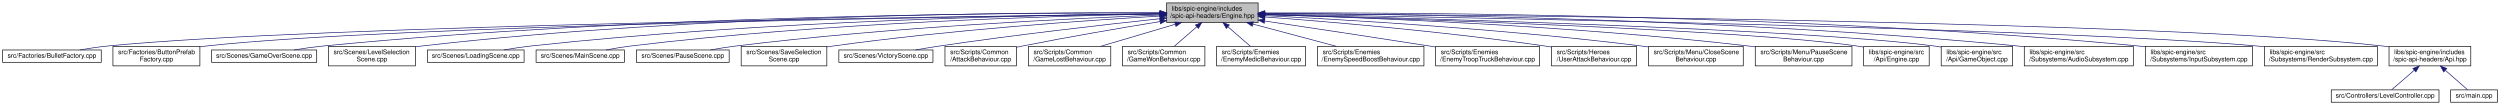
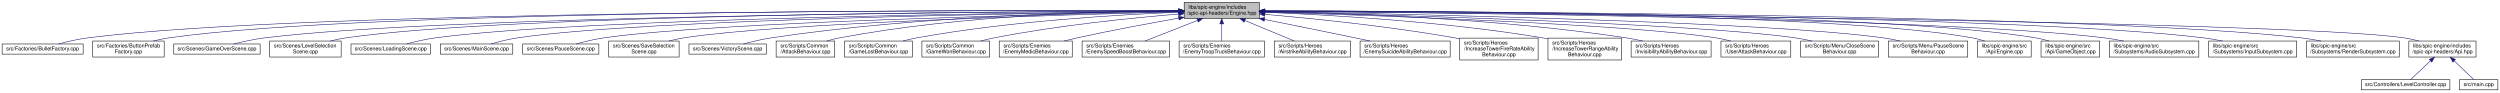
- <svg xmlns="http://www.w3.org/2000/svg" xmlns:xlink="http://www.w3.org/1999/xlink" width="3852pt" height="162pt" viewBox="0.00 0.00 3852.00 162.00">
-   <g id="graph0" class="graph" transform="scale(1 1) rotate(0) translate(4 158)">
+ <svg xmlns="http://www.w3.org/2000/svg" xmlns:xlink="http://www.w3.org/1999/xlink" width="4690pt" height="173pt" viewBox="0.00 0.00 4690.00 173.00">
+   <g id="graph0" class="graph" transform="scale(1 1) rotate(0) translate(4 169)">
    <g id="node1" class="node">
      <g id="a_node1">
        <a xlink:title=" ">
-           <polygon fill="#bfbfbf" stroke="black" points="1793.5,-123.5 1793.5,-153.5 1934.5,-153.5 1934.5,-123.5 1793.5,-123.5" />
-           <text text-anchor="start" x="1801.5" y="-141.5" font-family="Helvetica,sans-Serif" font-size="10.00">libs/spic-engine/includes</text>
-           <text text-anchor="middle" x="1864" y="-130.5" font-family="Helvetica,sans-Serif" font-size="10.00">/spic-api-headers/Engine.hpp</text>
+           <polygon fill="#bfbfbf" stroke="black" points="2217.5,-134.5 2217.5,-164.5 2358.5,-164.5 2358.5,-134.5 2217.5,-134.5" />
+           <text text-anchor="start" x="2225.5" y="-152.5" font-family="Helvetica,sans-Serif" font-size="10.00">libs/spic-engine/includes</text>
+           <text text-anchor="middle" x="2288" y="-141.5" font-family="Helvetica,sans-Serif" font-size="10.00">/spic-api-headers/Engine.hpp</text>
        </a>
      </g>
    </g>
    <g id="node2" class="node">
      <g id="a_node2">
        <a xlink:href="BulletFactory_8cpp.html" target="_top" xlink:title=" ">
-           <polygon fill="none" stroke="black" points="0,-62 0,-81 152,-81 152,-62 0,-62" />
-           <text text-anchor="middle" x="76" y="-69" font-family="Helvetica,sans-Serif" font-size="10.00">src/Factories/BulletFactory.cpp</text>
+           <polygon fill="none" stroke="black" points="0,-67.5 0,-86.5 152,-86.5 152,-67.5 0,-67.5" />
+           <text text-anchor="middle" x="76" y="-74.5" font-family="Helvetica,sans-Serif" font-size="10.00">src/Factories/BulletFactory.cpp</text>
        </a>
      </g>
    </g>
    <g id="edge1" class="edge">
-       <path fill="none" stroke="midnightblue" d="M1782.94,-136.6C1489.27,-133.08 481.52,-118.93 161,-87 147.3,-85.63 132.46,-83.38 119.08,-81.05" />
-       <polygon fill="midnightblue" stroke="midnightblue" points="1783.04,-140.1 1793.08,-136.72 1783.12,-133.1 1783.04,-140.1" />
+       <path fill="none" stroke="midnightblue" d="M2207.27,-148.82C1869.43,-149.82 567.82,-150.12 161,-98 142.35,-95.61 121.83,-90.84 105.62,-86.56" />
+       <polygon fill="midnightblue" stroke="midnightblue" points="2207.47,-152.32 2217.46,-148.79 2207.45,-145.32 2207.47,-152.32" />
    </g>
    <g id="node3" class="node">
      <g id="a_node3">
        <a xlink:href="ButtonPrefabFactory_8cpp.html" target="_top" xlink:title=" ">
-           <polygon fill="none" stroke="black" points="170,-56.5 170,-86.5 304,-86.5 304,-56.5 170,-56.5" />
-           <text text-anchor="start" x="178" y="-74.5" font-family="Helvetica,sans-Serif" font-size="10.00">src/Factories/ButtonPrefab</text>
-           <text text-anchor="middle" x="237" y="-63.5" font-family="Helvetica,sans-Serif" font-size="10.00">Factory.cpp</text>
+           <polygon fill="none" stroke="black" points="170,-62 170,-92 304,-92 304,-62 170,-62" />
+           <text text-anchor="start" x="178" y="-80" font-family="Helvetica,sans-Serif" font-size="10.00">src/Factories/ButtonPrefab</text>
+           <text text-anchor="middle" x="237" y="-69" font-family="Helvetica,sans-Serif" font-size="10.00">Factory.cpp</text>
        </a>
      </g>
    </g>
    <g id="edge2" class="edge">
-       <path fill="none" stroke="midnightblue" d="M1782.84,-136.53C1506.29,-132.96 601.99,-119.07 313,-87 310.06,-86.67 307.07,-86.3 304.05,-85.88" />
-       <polygon fill="midnightblue" stroke="midnightblue" points="1783.15,-140.03 1793.19,-136.66 1783.24,-133.03 1783.15,-140.03" />
+       <path fill="none" stroke="midnightblue" d="M2207.2,-148.93C1884.53,-150.25 687.76,-151.36 313,-98 303.41,-96.63 293.29,-94.49 283.68,-92.1" />
+       <polygon fill="midnightblue" stroke="midnightblue" points="2207.41,-152.43 2217.4,-148.88 2207.38,-145.43 2207.41,-152.43" />
    </g>
    <g id="node4" class="node">
      <g id="a_node4">
        <a xlink:href="GameOverScene_8cpp.html" target="_top" xlink:title=" ">
-           <polygon fill="none" stroke="black" points="322,-62 322,-81 484,-81 484,-62 322,-62" />
-           <text text-anchor="middle" x="403" y="-69" font-family="Helvetica,sans-Serif" font-size="10.00">src/Scenes/GameOverScene.cpp</text>
+           <polygon fill="none" stroke="black" points="322,-67.5 322,-86.5 484,-86.5 484,-67.5 322,-67.5" />
+           <text text-anchor="middle" x="403" y="-74.5" font-family="Helvetica,sans-Serif" font-size="10.00">src/Scenes/GameOverScene.cpp</text>
        </a>
      </g>
    </g>
    <g id="edge3" class="edge">
-       <path fill="none" stroke="midnightblue" d="M1783.04,-137.98C1570.79,-138.5 981,-135.11 493,-87 478.67,-85.59 463.15,-83.35 449.11,-81.04" />
-       <polygon fill="midnightblue" stroke="midnightblue" points="1783.17,-141.48 1793.16,-137.96 1783.15,-134.48 1783.17,-141.48" />
+       <path fill="none" stroke="midnightblue" d="M2207.12,-148.27C1903.47,-147.1 831.6,-140 493,-98 473.3,-95.56 451.57,-90.79 434.4,-86.52" />
+       <polygon fill="midnightblue" stroke="midnightblue" points="2207.15,-151.77 2217.17,-148.31 2207.18,-144.77 2207.15,-151.77" />
    </g>
    <g id="node5" class="node">
      <g id="a_node5">
        <a xlink:href="LevelSelectionScene_8cpp.html" target="_top" xlink:title=" ">
-           <polygon fill="none" stroke="black" points="502,-56.5 502,-86.5 636,-86.5 636,-56.5 502,-56.5" />
-           <text text-anchor="start" x="510" y="-74.5" font-family="Helvetica,sans-Serif" font-size="10.00">src/Scenes/LevelSelection</text>
-           <text text-anchor="middle" x="569" y="-63.5" font-family="Helvetica,sans-Serif" font-size="10.00">Scene.cpp</text>
+           <polygon fill="none" stroke="black" points="502,-62 502,-92 636,-92 636,-62 502,-62" />
+           <text text-anchor="start" x="510" y="-80" font-family="Helvetica,sans-Serif" font-size="10.00">src/Scenes/LevelSelection</text>
+           <text text-anchor="middle" x="569" y="-69" font-family="Helvetica,sans-Serif" font-size="10.00">Scene.cpp</text>
        </a>
      </g>
    </g>
    <g id="edge4" class="edge">
-       <path fill="none" stroke="midnightblue" d="M1783.08,-138.25C1587.09,-139.17 1071.61,-136.26 645,-87 642.06,-86.66 639.07,-86.27 636.05,-85.85" />
-       <polygon fill="midnightblue" stroke="midnightblue" points="1783.31,-141.75 1793.29,-138.2 1783.27,-134.75 1783.31,-141.75" />
+       <path fill="none" stroke="midnightblue" d="M2206.83,-148.44C1919.5,-147.83 951.52,-142.46 645,-98 635.41,-96.61 625.3,-94.45 615.69,-92.06" />
+       <polygon fill="midnightblue" stroke="midnightblue" points="2207.16,-151.94 2217.16,-148.46 2207.17,-144.94 2207.16,-151.94" />
    </g>
    <g id="node6" class="node">
      <g id="a_node6">
        <a xlink:href="LoadingScene_8cpp.html" target="_top" xlink:title=" ">
-           <polygon fill="none" stroke="black" points="654.5,-62 654.5,-81 803.5,-81 803.5,-62 654.5,-62" />
-           <text text-anchor="middle" x="729" y="-69" font-family="Helvetica,sans-Serif" font-size="10.00">src/Scenes/LoadingScene.cpp</text>
+           <polygon fill="none" stroke="black" points="654.5,-67.5 654.5,-86.5 803.5,-86.5 803.5,-67.5 654.5,-67.5" />
+           <text text-anchor="middle" x="729" y="-74.5" font-family="Helvetica,sans-Serif" font-size="10.00">src/Scenes/LoadingScene.cpp</text>
        </a>
      </g>
    </g>
    <g id="edge5" class="edge">
-       <path fill="none" stroke="midnightblue" d="M1783.1,-137C1606.47,-135.15 1173.3,-126.6 813,-87 799.76,-85.54 785.45,-83.32 772.45,-81.05" />
-       <polygon fill="midnightblue" stroke="midnightblue" points="1783.31,-140.5 1793.34,-137.1 1783.38,-133.5 1783.31,-140.5" />
+       <path fill="none" stroke="midnightblue" d="M2207.11,-147.86C1939.71,-145.39 1085.8,-134.77 813,-98 794.73,-95.54 774.62,-90.82 758.66,-86.59" />
+       <polygon fill="midnightblue" stroke="midnightblue" points="2207.1,-151.36 2217.13,-147.95 2207.16,-144.36 2207.1,-151.36" />
    </g>
    <g id="node7" class="node">
      <g id="a_node7">
        <a xlink:href="MainScene_8cpp.html" target="_top" xlink:title=" ">
-           <polygon fill="none" stroke="black" points="822,-62 822,-81 958,-81 958,-62 822,-62" />
-           <text text-anchor="middle" x="890" y="-69" font-family="Helvetica,sans-Serif" font-size="10.00">src/Scenes/MainScene.cpp</text>
+           <polygon fill="none" stroke="black" points="822,-67.5 822,-86.5 958,-86.5 958,-67.5 822,-67.5" />
+           <text text-anchor="middle" x="890" y="-74.5" font-family="Helvetica,sans-Serif" font-size="10.00">src/Scenes/MainScene.cpp</text>
        </a>
      </g>
    </g>
    <g id="edge6" class="edge">
-       <path fill="none" stroke="midnightblue" d="M1783.29,-136.46C1625.77,-133.67 1266.6,-123.49 967,-87 954.85,-85.52 941.72,-83.29 929.81,-81.02" />
-       <polygon fill="midnightblue" stroke="midnightblue" points="1783.31,-139.96 1793.37,-136.64 1783.43,-132.97 1783.31,-139.96" />
+       <path fill="none" stroke="midnightblue" d="M2207.19,-147.69C1958.7,-144.86 1208.17,-133.5 967,-98 950.19,-95.53 931.76,-90.81 917.15,-86.58" />
+       <polygon fill="midnightblue" stroke="midnightblue" points="2207.19,-151.2 2217.23,-147.81 2207.27,-144.2 2207.19,-151.2" />
    </g>
    <g id="node8" class="node">
      <g id="a_node8">
        <a xlink:href="PauseScene_8cpp.html" target="_top" xlink:title=" ">
-           <polygon fill="none" stroke="black" points="976.5,-62 976.5,-81 1119.5,-81 1119.5,-62 976.5,-62" />
-           <text text-anchor="middle" x="1048" y="-69" font-family="Helvetica,sans-Serif" font-size="10.00">src/Scenes/PauseScene.cpp</text>
+           <polygon fill="none" stroke="black" points="976.5,-67.5 976.5,-86.5 1119.5,-86.5 1119.5,-67.5 976.5,-67.5" />
+           <text text-anchor="middle" x="1048" y="-74.5" font-family="Helvetica,sans-Serif" font-size="10.00">src/Scenes/PauseScene.cpp</text>
        </a>
      </g>
    </g>
    <g id="edge7" class="edge">
-       <path fill="none" stroke="midnightblue" d="M1783.01,-134.81C1647.31,-129.66 1365.61,-116.22 1129,-87 1116.52,-85.46 1103.05,-83.26 1090.75,-81.05" />
-       <polygon fill="midnightblue" stroke="midnightblue" points="1783.19,-138.32 1793.32,-135.2 1783.46,-131.32 1783.19,-138.32" />
+       <path fill="none" stroke="midnightblue" d="M2207.14,-147.07C1979.73,-142.7 1337.61,-128 1129,-98 1111.37,-95.46 1091.98,-90.75 1076.59,-86.53" />
+       <polygon fill="midnightblue" stroke="midnightblue" points="2207.26,-150.57 2217.33,-147.26 2207.4,-143.57 2207.26,-150.57" />
    </g>
    <g id="node9" class="node">
      <g id="a_node9">
        <a xlink:href="SaveSelectionScene_8cpp.html" target="_top" xlink:title=" ">
-           <polygon fill="none" stroke="black" points="1138,-56.5 1138,-86.5 1270,-86.5 1270,-56.5 1138,-56.5" />
-           <text text-anchor="start" x="1146" y="-74.5" font-family="Helvetica,sans-Serif" font-size="10.00">src/Scenes/SaveSelection</text>
-           <text text-anchor="middle" x="1204" y="-63.5" font-family="Helvetica,sans-Serif" font-size="10.00">Scene.cpp</text>
+           <polygon fill="none" stroke="black" points="1138,-62 1138,-92 1270,-92 1270,-62 1138,-62" />
+           <text text-anchor="start" x="1146" y="-80" font-family="Helvetica,sans-Serif" font-size="10.00">src/Scenes/SaveSelection</text>
+           <text text-anchor="middle" x="1204" y="-69" font-family="Helvetica,sans-Serif" font-size="10.00">Scene.cpp</text>
        </a>
      </g>
    </g>
    <g id="edge8" class="edge">
-       <path fill="none" stroke="midnightblue" d="M1783.19,-133.21C1670.05,-126.6 1458.17,-111.98 1279,-87 1276.11,-86.6 1273.16,-86.16 1270.19,-85.69" />
-       <polygon fill="midnightblue" stroke="midnightblue" points="1783.31,-136.72 1793.49,-133.81 1783.71,-129.74 1783.31,-136.72" />
+       <path fill="none" stroke="midnightblue" d="M2207.32,-146.65C2000.89,-141.58 1457.29,-125.91 1279,-98 1269.68,-96.54 1259.85,-94.38 1250.48,-92.02" />
+       <polygon fill="midnightblue" stroke="midnightblue" points="2207.4,-150.16 2217.48,-146.9 2207.57,-143.16 2207.4,-150.16" />
    </g>
    <g id="node10" class="node">
      <g id="a_node10">
        <a xlink:href="VictoryScene_8cpp.html" target="_top" xlink:title=" ">
-           <polygon fill="none" stroke="black" points="1288.5,-62 1288.5,-81 1433.5,-81 1433.5,-62 1288.5,-62" />
-           <text text-anchor="middle" x="1361" y="-69" font-family="Helvetica,sans-Serif" font-size="10.00">src/Scenes/VictoryScene.cpp</text>
+           <polygon fill="none" stroke="black" points="1288.5,-67.5 1288.5,-86.5 1433.5,-86.5 1433.5,-67.5 1288.5,-67.5" />
+           <text text-anchor="middle" x="1361" y="-74.5" font-family="Helvetica,sans-Serif" font-size="10.00">src/Scenes/VictoryScene.cpp</text>
        </a>
      </g>
    </g>
    <g id="edge9" class="edge">
-       <path fill="none" stroke="midnightblue" d="M1783.36,-129.18C1698.49,-120.1 1561.08,-104.51 1443,-87 1431.13,-85.24 1418.34,-83.1 1406.47,-81" />
-       <polygon fill="midnightblue" stroke="midnightblue" points="1783.13,-132.67 1793.45,-130.25 1783.87,-125.71 1783.13,-132.67" />
+       <path fill="none" stroke="midnightblue" d="M2207.34,-148.48C2056.42,-147.38 1721.44,-139.93 1443,-98 1425.32,-95.34 1405.87,-90.67 1390.35,-86.51" />
+       <polygon fill="midnightblue" stroke="midnightblue" points="2207.42,-151.98 2217.45,-148.55 2207.47,-144.98 2207.42,-151.98" />
    </g>
    <g id="node11" class="node">
      <g id="a_node11">
        <a xlink:href="AttackBehaviour_8cpp.html" target="_top" xlink:title=" ">
-           <polygon fill="none" stroke="black" points="1452,-56.5 1452,-86.5 1562,-86.5 1562,-56.5 1452,-56.5" />
-           <text text-anchor="start" x="1460" y="-74.5" font-family="Helvetica,sans-Serif" font-size="10.00">src/Scripts/Common</text>
-           <text text-anchor="middle" x="1507" y="-63.5" font-family="Helvetica,sans-Serif" font-size="10.00">/AttackBehaviour.cpp</text>
+           <polygon fill="none" stroke="black" points="1452,-62 1452,-92 1562,-92 1562,-62 1452,-62" />
+           <text text-anchor="start" x="1460" y="-80" font-family="Helvetica,sans-Serif" font-size="10.00">src/Scripts/Common</text>
+           <text text-anchor="middle" x="1507" y="-69" font-family="Helvetica,sans-Serif" font-size="10.00">/AttackBehaviour.cpp</text>
        </a>
      </g>
    </g>
    <g id="edge10" class="edge">
-       <path fill="none" stroke="midnightblue" d="M1783.36,-124.76C1724.39,-115.17 1642.54,-101.26 1571,-87 1568.1,-86.42 1565.12,-85.81 1562.12,-85.18" />
-       <polygon fill="midnightblue" stroke="midnightblue" points="1782.93,-128.24 1793.36,-126.38 1784.05,-121.33 1782.93,-128.24" />
+       <path fill="none" stroke="midnightblue" d="M2207.19,-148.89C2073.59,-148.19 1798.81,-141.01 1571,-98 1563.11,-96.51 1554.82,-94.37 1546.92,-92.04" />
+       <polygon fill="midnightblue" stroke="midnightblue" points="2207.32,-152.39 2217.34,-148.94 2207.35,-145.39 2207.32,-152.39" />
    </g>
    <g id="node12" class="node">
      <g id="a_node12">
        <a xlink:href="GameLostBehaviour_8cpp.html" target="_top" xlink:title=" ">
-           <polygon fill="none" stroke="black" points="1580.5,-56.5 1580.5,-86.5 1707.5,-86.5 1707.5,-56.5 1580.5,-56.5" />
-           <text text-anchor="start" x="1588.5" y="-74.5" font-family="Helvetica,sans-Serif" font-size="10.00">src/Scripts/Common</text>
-           <text text-anchor="middle" x="1644" y="-63.5" font-family="Helvetica,sans-Serif" font-size="10.00">/GameLostBehaviour.cpp</text>
+           <polygon fill="none" stroke="black" points="1580.5,-62 1580.5,-92 1707.5,-92 1707.5,-62 1580.5,-62" />
+           <text text-anchor="start" x="1588.5" y="-80" font-family="Helvetica,sans-Serif" font-size="10.00">src/Scripts/Common</text>
+           <text text-anchor="middle" x="1644" y="-69" font-family="Helvetica,sans-Serif" font-size="10.00">/GameLostBehaviour.cpp</text>
        </a>
      </g>
    </g>
    <g id="edge11" class="edge">
-       <path fill="none" stroke="midnightblue" d="M1806.73,-120.58C1771,-110.02 1725.54,-96.59 1691.76,-86.61" />
-       <polygon fill="midnightblue" stroke="midnightblue" points="1805.95,-124 1816.53,-123.48 1807.94,-117.29 1805.95,-124" />
+       <path fill="none" stroke="midnightblue" d="M2207.3,-146.02C2095.97,-141.55 1889.36,-129.46 1716,-98 1707.45,-96.45 1698.44,-94.34 1689.8,-92.07" />
+       <polygon fill="midnightblue" stroke="midnightblue" points="2207.32,-149.52 2217.45,-146.42 2207.59,-142.53 2207.32,-149.52" />
    </g>
    <g id="node13" class="node">
      <g id="a_node13">
        <a xlink:href="GameWonBehaviour_8cpp.html" target="_top" xlink:title=" ">
-           <polygon fill="none" stroke="black" points="1725.5,-56.5 1725.5,-86.5 1852.5,-86.5 1852.5,-56.5 1725.5,-56.5" />
-           <text text-anchor="start" x="1733.5" y="-74.5" font-family="Helvetica,sans-Serif" font-size="10.00">src/Scripts/Common</text>
-           <text text-anchor="middle" x="1789" y="-63.5" font-family="Helvetica,sans-Serif" font-size="10.00">/GameWonBehaviour.cpp</text>
+           <polygon fill="none" stroke="black" points="1725.5,-62 1725.5,-92 1852.5,-92 1852.5,-62 1725.5,-62" />
+           <text text-anchor="start" x="1733.5" y="-80" font-family="Helvetica,sans-Serif" font-size="10.00">src/Scripts/Common</text>
+           <text text-anchor="middle" x="1789" y="-69" font-family="Helvetica,sans-Serif" font-size="10.00">/GameWonBehaviour.cpp</text>
        </a>
      </g>
    </g>
    <g id="edge12" class="edge">
-       <path fill="none" stroke="midnightblue" d="M1839.88,-116.6C1828.56,-106.78 1815.36,-95.34 1805.24,-86.58" />
-       <polygon fill="midnightblue" stroke="midnightblue" points="1837.88,-119.49 1847.73,-123.4 1842.46,-114.2 1837.88,-119.49" />
+       <path fill="none" stroke="midnightblue" d="M2207.22,-142.66C2120.93,-135.55 1980.42,-121.5 1861,-98 1852.73,-96.37 1844.01,-94.28 1835.61,-92.07" />
+       <polygon fill="midnightblue" stroke="midnightblue" points="2206.96,-146.15 2217.21,-143.47 2207.53,-139.17 2206.96,-146.15" />
    </g>
    <g id="node14" class="node">
      <g id="a_node14">
        <a xlink:href="EnemyMedicBehaviour_8cpp.html" target="_top" xlink:title=" ">
-           <polygon fill="none" stroke="black" points="1870.5,-56.5 1870.5,-86.5 2007.5,-86.5 2007.5,-56.5 1870.5,-56.5" />
-           <text text-anchor="start" x="1878.5" y="-74.5" font-family="Helvetica,sans-Serif" font-size="10.00">src/Scripts/Enemies</text>
-           <text text-anchor="middle" x="1939" y="-63.5" font-family="Helvetica,sans-Serif" font-size="10.00">/EnemyMedicBehaviour.cpp</text>
+           <polygon fill="none" stroke="black" points="1870.5,-62 1870.5,-92 2007.5,-92 2007.5,-62 1870.5,-62" />
+           <text text-anchor="start" x="1878.5" y="-80" font-family="Helvetica,sans-Serif" font-size="10.00">src/Scripts/Enemies</text>
+           <text text-anchor="middle" x="1939" y="-69" font-family="Helvetica,sans-Serif" font-size="10.00">/EnemyMedicBehaviour.cpp</text>
        </a>
      </g>
    </g>
    <g id="edge13" class="edge">
-       <path fill="none" stroke="midnightblue" d="M1888.12,-116.6C1899.44,-106.78 1912.64,-95.34 1922.76,-86.58" />
-       <polygon fill="midnightblue" stroke="midnightblue" points="1885.54,-114.2 1880.27,-123.4 1890.12,-119.49 1885.54,-114.2" />
+       <path fill="none" stroke="midnightblue" d="M2207.4,-134.93C2153.35,-125.48 2080.68,-112.08 2017,-98 2008.81,-96.19 2000.17,-94.13 1991.75,-92.03" />
+       <polygon fill="midnightblue" stroke="midnightblue" points="2206.82,-138.38 2217.27,-136.65 2208.02,-131.49 2206.82,-138.38" />
    </g>
    <g id="node15" class="node">
      <g id="a_node15">
        <a xlink:href="EnemySpeedBoostBehaviour_8cpp.html" target="_top" xlink:title=" ">
-           <polygon fill="none" stroke="black" points="2026,-56.5 2026,-86.5 2190,-86.5 2190,-56.5 2026,-56.5" />
-           <text text-anchor="start" x="2034" y="-74.5" font-family="Helvetica,sans-Serif" font-size="10.00">src/Scripts/Enemies</text>
-           <text text-anchor="middle" x="2108" y="-63.5" font-family="Helvetica,sans-Serif" font-size="10.00">/EnemySpeedBoostBehaviour.cpp</text>
+           <polygon fill="none" stroke="black" points="2026,-62 2026,-92 2190,-92 2190,-62 2026,-62" />
+           <text text-anchor="start" x="2034" y="-80" font-family="Helvetica,sans-Serif" font-size="10.00">src/Scripts/Enemies</text>
+           <text text-anchor="middle" x="2108" y="-69" font-family="Helvetica,sans-Serif" font-size="10.00">/EnemySpeedBoostBehaviour.cpp</text>
        </a>
      </g>
    </g>
    <g id="edge14" class="edge">
-       <path fill="none" stroke="midnightblue" d="M1926.5,-120.85C1966.28,-110.25 2017.24,-96.68 2055.03,-86.61" />
-       <polygon fill="midnightblue" stroke="midnightblue" points="1925.41,-117.52 1916.64,-123.48 1927.21,-124.28 1925.41,-117.52" />
+       <path fill="none" stroke="midnightblue" d="M2242.44,-130.65C2211.9,-118.69 2172.24,-103.16 2143.93,-92.07" />
+       <polygon fill="midnightblue" stroke="midnightblue" points="2241.42,-134.01 2252.01,-134.4 2243.97,-127.5 2241.42,-134.01" />
    </g>
    <g id="node16" class="node">
      <g id="a_node16">
        <a xlink:href="EnemyTroopTruckBehaviour_8cpp.html" target="_top" xlink:title=" ">
-           <polygon fill="none" stroke="black" points="2208,-56.5 2208,-86.5 2368,-86.5 2368,-56.5 2208,-56.5" />
-           <text text-anchor="start" x="2216" y="-74.5" font-family="Helvetica,sans-Serif" font-size="10.00">src/Scripts/Enemies</text>
-           <text text-anchor="middle" x="2288" y="-63.5" font-family="Helvetica,sans-Serif" font-size="10.00">/EnemyTroopTruckBehaviour.cpp</text>
+           <polygon fill="none" stroke="black" points="2208,-62 2208,-92 2368,-92 2368,-62 2208,-62" />
+           <text text-anchor="start" x="2216" y="-80" font-family="Helvetica,sans-Serif" font-size="10.00">src/Scripts/Enemies</text>
+           <text text-anchor="middle" x="2288" y="-69" font-family="Helvetica,sans-Serif" font-size="10.00">/EnemyTroopTruckBehaviour.cpp</text>
        </a>
      </g>
    </g>
    <g id="edge15" class="edge">
-       <path fill="none" stroke="midnightblue" d="M1944.82,-125.59C2012.7,-115.52 2112.23,-100.61 2199,-87 2201.94,-86.54 2204.93,-86.07 2207.95,-85.59" />
-       <polygon fill="midnightblue" stroke="midnightblue" points="1944,-122.17 1934.62,-127.1 1945.03,-129.1 1944,-122.17" />
+       <path fill="none" stroke="midnightblue" d="M2288,-124.23C2288,-113.57 2288,-101.41 2288,-92.25" />
+       <polygon fill="midnightblue" stroke="midnightblue" points="2284.5,-124.23 2288,-134.23 2291.5,-124.23 2284.5,-124.23" />
    </g>
    <g id="node17" class="node">
      <g id="a_node17">
-         <a xlink:href="UserAttackBehaviour_8cpp.html" target="_top" xlink:title=" ">
-           <polygon fill="none" stroke="black" points="2386.5,-56.5 2386.5,-86.5 2517.5,-86.5 2517.5,-56.5 2386.5,-56.5" />
-           <text text-anchor="start" x="2394.5" y="-74.5" font-family="Helvetica,sans-Serif" font-size="10.00">src/Scripts/Heroes</text>
-           <text text-anchor="middle" x="2452" y="-63.5" font-family="Helvetica,sans-Serif" font-size="10.00">/UserAttackBehaviour.cpp</text>
+         <a xlink:href="AirstrikeAbilityBehaviour_8cpp.html" target="_top" xlink:title=" ">
+           <polygon fill="none" stroke="black" points="2386.5,-62 2386.5,-92 2529.5,-92 2529.5,-62 2386.5,-62" />
+           <text text-anchor="start" x="2394.5" y="-80" font-family="Helvetica,sans-Serif" font-size="10.00">src/Scripts/Heroes</text>
+           <text text-anchor="middle" x="2458" y="-69" font-family="Helvetica,sans-Serif" font-size="10.00">/AirstrikeAbilityBehaviour.cpp</text>
        </a>
      </g>
    </g>
    <g id="edge16" class="edge">
-       <path fill="none" stroke="midnightblue" d="M1944.95,-131.87C2046.28,-124.28 2225.03,-109.12 2377,-87 2380.02,-86.56 2383.1,-86.08 2386.21,-85.58" />
-       <polygon fill="midnightblue" stroke="midnightblue" points="1944.5,-128.39 1934.79,-132.62 1945.02,-135.37 1944.5,-128.39" />
+       <path fill="none" stroke="midnightblue" d="M2331.41,-130.5C2360.2,-118.56 2397.44,-103.11 2424.07,-92.07" />
+       <polygon fill="midnightblue" stroke="midnightblue" points="2329.89,-127.34 2321.99,-134.4 2332.57,-133.8 2329.89,-127.34" />
    </g>
    <g id="node18" class="node">
      <g id="a_node18">
-         <a xlink:href="CloseSceneBehaviour_8cpp.html" target="_top" xlink:title=" ">
-           <polygon fill="none" stroke="black" points="2536,-56.5 2536,-86.5 2682,-86.5 2682,-56.5 2536,-56.5" />
-           <text text-anchor="start" x="2544" y="-74.5" font-family="Helvetica,sans-Serif" font-size="10.00">src/Scripts/Menu/CloseScene</text>
-           <text text-anchor="middle" x="2609" y="-63.5" font-family="Helvetica,sans-Serif" font-size="10.00">Behaviour.cpp</text>
+         <a xlink:href="EnemySuicideAbilityBehaviour_8cpp.html" target="_top" xlink:title=" ">
+           <polygon fill="none" stroke="black" points="2547.5,-62 2547.5,-92 2716.5,-92 2716.5,-62 2547.5,-62" />
+           <text text-anchor="start" x="2555.5" y="-80" font-family="Helvetica,sans-Serif" font-size="10.00">src/Scripts/Heroes</text>
+           <text text-anchor="middle" x="2632" y="-69" font-family="Helvetica,sans-Serif" font-size="10.00">/EnemySuicideAbilityBehaviour.cpp</text>
        </a>
      </g>
    </g>
    <g id="edge17" class="edge">
-       <path fill="none" stroke="midnightblue" d="M1945.02,-133.85C2070.05,-127.65 2317.42,-113.11 2526,-87 2529.19,-86.6 2532.45,-86.16 2535.74,-85.7" />
-       <polygon fill="midnightblue" stroke="midnightblue" points="1944.58,-130.37 1934.77,-134.35 1944.93,-137.36 1944.58,-130.37" />
+       <path fill="none" stroke="midnightblue" d="M2368.27,-132.5C2417.32,-122.68 2481.31,-109.76 2538,-98 2547.23,-96.09 2556.97,-94.04 2566.53,-92.02" />
+       <polygon fill="midnightblue" stroke="midnightblue" points="2367.47,-129.09 2358.35,-134.49 2368.85,-135.96 2367.47,-129.09" />
    </g>
    <g id="node19" class="node">
      <g id="a_node19">
-         <a xlink:href="PauseSceneBehaviour_8cpp.html" target="_top" xlink:title=" ">
-           <polygon fill="none" stroke="black" points="2700.5,-56.5 2700.5,-86.5 2849.5,-86.5 2849.5,-56.5 2700.5,-56.5" />
-           <text text-anchor="start" x="2708.5" y="-74.5" font-family="Helvetica,sans-Serif" font-size="10.00">src/Scripts/Menu/PauseScene</text>
-           <text text-anchor="middle" x="2775" y="-63.5" font-family="Helvetica,sans-Serif" font-size="10.00">Behaviour.cpp</text>
+         <a xlink:href="IncreaseTowerFireRateAbilityBehaviour_8cpp.html" target="_top" xlink:title=" ">
+           <polygon fill="none" stroke="black" points="2734.5,-56.5 2734.5,-97.5 2881.5,-97.5 2881.5,-56.5 2734.5,-56.5" />
+           <text text-anchor="start" x="2742.5" y="-85.5" font-family="Helvetica,sans-Serif" font-size="10.00">src/Scripts/Heroes</text>
+           <text text-anchor="start" x="2742.5" y="-74.5" font-family="Helvetica,sans-Serif" font-size="10.00">/IncreaseTowerFireRateAbility</text>
+           <text text-anchor="middle" x="2808" y="-63.5" font-family="Helvetica,sans-Serif" font-size="10.00">Behaviour.cpp</text>
        </a>
      </g>
    </g>
    <g id="edge18" class="edge">
-       <path fill="none" stroke="midnightblue" d="M1945.14,-135.5C2093.6,-131.19 2418.74,-118.71 2691,-87 2694.09,-86.64 2697.23,-86.24 2700.41,-85.81" />
-       <polygon fill="midnightblue" stroke="midnightblue" points="1944.65,-132.02 1934.76,-135.8 1944.85,-139.01 1944.65,-132.02" />
+       <path fill="none" stroke="midnightblue" d="M2368.96,-142.11C2457.01,-134.47 2601.67,-119.9 2725,-98 2728.06,-97.46 2731.19,-96.87 2734.33,-96.24" />
+       <polygon fill="midnightblue" stroke="midnightblue" points="2368.44,-138.64 2358.77,-142.98 2369.03,-145.61 2368.44,-138.64" />
    </g>
    <g id="node20" class="node">
      <g id="a_node20">
-         <a xlink:href="Engine_8cpp.html" target="_top" xlink:title=" ">
-           <polygon fill="none" stroke="black" points="2867.5,-56.5 2867.5,-86.5 2968.5,-86.5 2968.5,-56.5 2867.5,-56.5" />
-           <text text-anchor="start" x="2875.5" y="-74.5" font-family="Helvetica,sans-Serif" font-size="10.00">libs/spic-engine/src</text>
-           <text text-anchor="middle" x="2918" y="-63.5" font-family="Helvetica,sans-Serif" font-size="10.00">/Api/Engine.cpp</text>
+         <a xlink:href="IncreaseTowerRangeAbilityBehaviour_8cpp.html" target="_top" xlink:title=" ">
+           <polygon fill="none" stroke="black" points="2900,-56.5 2900,-97.5 3038,-97.5 3038,-56.5 2900,-56.5" />
+           <text text-anchor="start" x="2908" y="-85.5" font-family="Helvetica,sans-Serif" font-size="10.00">src/Scripts/Heroes</text>
+           <text text-anchor="start" x="2908" y="-74.5" font-family="Helvetica,sans-Serif" font-size="10.00">/IncreaseTowerRangeAbility</text>
+           <text text-anchor="middle" x="2969" y="-63.5" font-family="Helvetica,sans-Serif" font-size="10.00">Behaviour.cpp</text>
        </a>
      </g>
    </g>
    <g id="edge19" class="edge">
-       <path fill="none" stroke="midnightblue" d="M1944.91,-135.33C2149.28,-129.55 2682.48,-112.44 2858,-87 2861.08,-86.55 2864.22,-86.02 2867.39,-85.43" />
-       <polygon fill="midnightblue" stroke="midnightblue" points="1944.74,-131.84 1934.84,-135.62 1944.94,-138.84 1944.74,-131.84" />
+       <path fill="none" stroke="midnightblue" d="M2369.13,-145.92C2485.25,-141.28 2705.24,-128.92 2890,-98 2893.21,-97.46 2896.48,-96.86 2899.77,-96.21" />
+       <polygon fill="midnightblue" stroke="midnightblue" points="2368.76,-142.43 2358.9,-146.32 2369.03,-149.43 2368.76,-142.43" />
    </g>
    <g id="node21" class="node">
      <g id="a_node21">
-         <a xlink:href="GameObject_8cpp.html" target="_top" xlink:title=" ">
-           <polygon fill="none" stroke="black" points="2987,-56.5 2987,-86.5 3097,-86.5 3097,-56.5 2987,-56.5" />
-           <text text-anchor="start" x="2995" y="-74.5" font-family="Helvetica,sans-Serif" font-size="10.00">libs/spic-engine/src</text>
-           <text text-anchor="middle" x="3042" y="-63.5" font-family="Helvetica,sans-Serif" font-size="10.00">/Api/GameObject.cpp</text>
+         <a xlink:href="InvisibilityAbilityBehaviour_8cpp.html" target="_top" xlink:title=" ">
+           <polygon fill="none" stroke="black" points="3056,-62 3056,-92 3206,-92 3206,-62 3056,-62" />
+           <text text-anchor="start" x="3064" y="-80" font-family="Helvetica,sans-Serif" font-size="10.00">src/Scripts/Heroes</text>
+           <text text-anchor="middle" x="3131" y="-69" font-family="Helvetica,sans-Serif" font-size="10.00">/InvisibilityAbilityBehaviour.cpp</text>
        </a>
      </g>
    </g>
    <g id="edge20" class="edge">
-       <path fill="none" stroke="midnightblue" d="M1945.06,-135.66C2166.32,-130.33 2777.41,-113.58 2977,-87 2980.21,-86.57 2983.49,-86.07 2986.8,-85.5" />
-       <polygon fill="midnightblue" stroke="midnightblue" points="1944.73,-132.16 1934.82,-135.9 1944.9,-139.16 1944.73,-132.16" />
+       <path fill="none" stroke="midnightblue" d="M2368.69,-147.55C2507.88,-144.94 2801.78,-135.08 3047,-98 3057.08,-96.48 3067.73,-94.35 3077.94,-92.05" />
+       <polygon fill="midnightblue" stroke="midnightblue" points="2368.47,-144.06 2358.53,-147.74 2368.6,-151.06 2368.47,-144.06" />
    </g>
    <g id="node22" class="node">
      <g id="a_node22">
-         <a xlink:href="AudioSubsystem_8cpp.html" target="_top" xlink:title=" ">
-           <polygon fill="none" stroke="black" points="3115,-56.5 3115,-86.5 3283,-86.5 3283,-56.5 3115,-56.5" />
-           <text text-anchor="start" x="3123" y="-74.5" font-family="Helvetica,sans-Serif" font-size="10.00">libs/spic-engine/src</text>
-           <text text-anchor="middle" x="3199" y="-63.5" font-family="Helvetica,sans-Serif" font-size="10.00">/Subsystems/AudioSubsystem.cpp</text>
+         <a xlink:href="UserAttackBehaviour_8cpp.html" target="_top" xlink:title=" ">
+           <polygon fill="none" stroke="black" points="3224.5,-62 3224.5,-92 3355.5,-92 3355.5,-62 3224.5,-62" />
+           <text text-anchor="start" x="3232.5" y="-80" font-family="Helvetica,sans-Serif" font-size="10.00">src/Scripts/Heroes</text>
+           <text text-anchor="middle" x="3290" y="-69" font-family="Helvetica,sans-Serif" font-size="10.00">/UserAttackBehaviour.cpp</text>
        </a>
      </g>
    </g>
    <g id="edge21" class="edge">
-       <path fill="none" stroke="midnightblue" d="M1944.6,-137.4C2142.74,-136.46 2669.28,-129.78 3106,-87 3108.93,-86.71 3111.9,-86.4 3114.91,-86.05" />
-       <polygon fill="midnightblue" stroke="midnightblue" points="1944.55,-133.9 1934.57,-137.44 1944.58,-140.9 1944.55,-133.9" />
+       <path fill="none" stroke="midnightblue" d="M2368.93,-146.23C2563.46,-140.44 3053.14,-123.71 3215,-98 3224.18,-96.54 3233.86,-94.42 3243.11,-92.09" />
+       <polygon fill="midnightblue" stroke="midnightblue" points="2368.67,-142.74 2358.78,-146.53 2368.88,-149.74 2368.67,-142.74" />
    </g>
    <g id="node23" class="node">
      <g id="a_node23">
-         <a xlink:href="InputSubsystem_8cpp.html" target="_top" xlink:title=" ">
-           <polygon fill="none" stroke="black" points="3301.5,-56.5 3301.5,-86.5 3466.5,-86.5 3466.5,-56.5 3301.5,-56.5" />
-           <text text-anchor="start" x="3309.5" y="-74.5" font-family="Helvetica,sans-Serif" font-size="10.00">libs/spic-engine/src</text>
-           <text text-anchor="middle" x="3384" y="-63.5" font-family="Helvetica,sans-Serif" font-size="10.00">/Subsystems/InputSubsystem.cpp</text>
+         <a xlink:href="CloseSceneBehaviour_8cpp.html" target="_top" xlink:title=" ">
+           <polygon fill="none" stroke="black" points="3374,-62 3374,-92 3520,-92 3520,-62 3374,-62" />
+           <text text-anchor="start" x="3382" y="-80" font-family="Helvetica,sans-Serif" font-size="10.00">src/Scripts/Menu/CloseScene</text>
+           <text text-anchor="middle" x="3447" y="-69" font-family="Helvetica,sans-Serif" font-size="10.00">Behaviour.cpp</text>
        </a>
      </g>
    </g>
    <g id="edge22" class="edge">
-       <path fill="none" stroke="midnightblue" d="M1944.85,-138.06C2162.87,-138.83 2780.93,-136.13 3292,-87 3295.06,-86.71 3298.17,-86.38 3301.31,-86.02" />
-       <polygon fill="midnightblue" stroke="midnightblue" points="1944.79,-134.56 1934.78,-138.02 1944.76,-141.56 1944.79,-134.56" />
+       <path fill="none" stroke="midnightblue" d="M2369,-146.69C2585.13,-141.54 3172.05,-125.38 3364,-98 3374.27,-96.53 3385.13,-94.38 3395.49,-92.01" />
+       <polygon fill="midnightblue" stroke="midnightblue" points="2368.6,-143.2 2358.68,-146.93 2368.76,-150.19 2368.6,-143.2" />
    </g>
    <g id="node24" class="node">
      <g id="a_node24">
-         <a xlink:href="RenderSubsystem_8cpp.html" target="_top" xlink:title=" ">
-           <polygon fill="none" stroke="black" points="3485,-56.5 3485,-86.5 3659,-86.5 3659,-56.5 3485,-56.5" />
-           <text text-anchor="start" x="3493" y="-74.5" font-family="Helvetica,sans-Serif" font-size="10.00">libs/spic-engine/src</text>
-           <text text-anchor="middle" x="3572" y="-63.5" font-family="Helvetica,sans-Serif" font-size="10.00">/Subsystems/RenderSubsystem.cpp</text>
+         <a xlink:href="PauseSceneBehaviour_8cpp.html" target="_top" xlink:title=" ">
+           <polygon fill="none" stroke="black" points="3538.5,-62 3538.5,-92 3687.5,-92 3687.5,-62 3538.5,-62" />
+           <text text-anchor="start" x="3546.5" y="-80" font-family="Helvetica,sans-Serif" font-size="10.00">src/Scripts/Menu/PauseScene</text>
+           <text text-anchor="middle" x="3613" y="-69" font-family="Helvetica,sans-Serif" font-size="10.00">Behaviour.cpp</text>
        </a>
      </g>
    </g>
    <g id="edge23" class="edge">
-       <path fill="none" stroke="midnightblue" d="M1944.9,-136.22C2227.97,-131.54 3173.04,-114.21 3475,-87 3478.22,-86.71 3481.5,-86.38 3484.81,-86.03" />
-       <polygon fill="midnightblue" stroke="midnightblue" points="1944.66,-132.72 1934.72,-136.39 1944.77,-139.72 1944.66,-132.72" />
+       <path fill="none" stroke="midnightblue" d="M2369.12,-147.24C2607.61,-143.23 3303.79,-129.1 3529,-98 3539.4,-96.56 3550.39,-94.42 3560.87,-92.06" />
+       <polygon fill="midnightblue" stroke="midnightblue" points="2368.73,-143.75 2358.79,-147.42 2368.85,-150.75 2368.73,-143.75" />
    </g>
    <g id="node25" class="node">
      <g id="a_node25">
-         <a xlink:href="Api_8hpp.html" target="_top" xlink:title=" ">
-           <polygon fill="none" stroke="black" points="3677,-56.5 3677,-86.5 3803,-86.5 3803,-56.5 3677,-56.5" />
-           <text text-anchor="start" x="3685" y="-74.5" font-family="Helvetica,sans-Serif" font-size="10.00">libs/spic-engine/includes</text>
-           <text text-anchor="middle" x="3740" y="-63.5" font-family="Helvetica,sans-Serif" font-size="10.00">/spic-api-headers/Api.hpp</text>
+         <a xlink:href="Engine_8cpp.html" target="_top" xlink:title=" ">
+           <polygon fill="none" stroke="black" points="3705.5,-62 3705.5,-92 3806.5,-92 3806.5,-62 3705.5,-62" />
+           <text text-anchor="start" x="3713.5" y="-80" font-family="Helvetica,sans-Serif" font-size="10.00">libs/spic-engine/src</text>
+           <text text-anchor="middle" x="3756" y="-69" font-family="Helvetica,sans-Serif" font-size="10.00">/Api/Engine.cpp</text>
        </a>
      </g>
    </g>
    <g id="edge24" class="edge">
-       <path fill="none" stroke="midnightblue" d="M1944.75,-137.07C2249.13,-135.18 3327.1,-125.81 3668,-87 3670.91,-86.67 3673.89,-86.28 3676.88,-85.85" />
-       <polygon fill="midnightblue" stroke="midnightblue" points="1944.65,-133.57 1934.68,-137.13 1944.7,-140.57 1944.65,-133.57" />
+       <path fill="none" stroke="midnightblue" d="M2368.85,-148.63C2628.41,-148.56 3438.58,-144.52 3696,-98 3703.67,-96.61 3711.7,-94.46 3719.3,-92.07" />
+       <polygon fill="midnightblue" stroke="midnightblue" points="2368.75,-145.13 2358.75,-148.63 2368.75,-152.13 2368.75,-145.13" />
    </g>
    <g id="node26" class="node">
      <g id="a_node26">
-         <a xlink:href="LevelController_8cpp.html" target="_top" xlink:title=" ">
-           <polygon fill="none" stroke="black" points="3588,-0.5 3588,-19.5 3754,-19.5 3754,-0.5 3588,-0.5" />
-           <text text-anchor="middle" x="3671" y="-7.5" font-family="Helvetica,sans-Serif" font-size="10.00">src/Controllers/LevelController.cpp</text>
+         <a xlink:href="GameObject_8cpp.html" target="_top" xlink:title=" ">
+           <polygon fill="none" stroke="black" points="3825,-62 3825,-92 3935,-92 3935,-62 3825,-62" />
+           <text text-anchor="start" x="3833" y="-80" font-family="Helvetica,sans-Serif" font-size="10.00">libs/spic-engine/src</text>
+           <text text-anchor="middle" x="3880" y="-69" font-family="Helvetica,sans-Serif" font-size="10.00">/Api/GameObject.cpp</text>
        </a>
      </g>
    </g>
    <g id="edge25" class="edge">
-       <path fill="none" stroke="midnightblue" d="M3715.76,-49.6C3703.84,-39.32 3690.11,-27.48 3681.04,-19.66" />
-       <polygon fill="midnightblue" stroke="midnightblue" points="3713.79,-52.52 3723.65,-56.4 3718.36,-47.22 3713.79,-52.52" />
+       <path fill="none" stroke="midnightblue" d="M2369,-148.65C2642.9,-148.71 3532.98,-145.19 3815,-98 3823.27,-96.62 3831.95,-94.46 3840.18,-92.07" />
+       <polygon fill="midnightblue" stroke="midnightblue" points="2368.75,-145.15 2358.75,-148.65 2368.75,-152.15 2368.75,-145.15" />
    </g>
    <g id="node27" class="node">
      <g id="a_node27">
+         <a xlink:href="AudioSubsystem_8cpp.html" target="_top" xlink:title=" ">
+           <polygon fill="none" stroke="black" points="3953,-62 3953,-92 4121,-92 4121,-62 3953,-62" />
+           <text text-anchor="start" x="3961" y="-80" font-family="Helvetica,sans-Serif" font-size="10.00">libs/spic-engine/src</text>
+           <text text-anchor="middle" x="4037" y="-69" font-family="Helvetica,sans-Serif" font-size="10.00">/Subsystems/AudioSubsystem.cpp</text>
+         </a>
+       </g>
+     </g>
+     <g id="edge26" class="edge">
+       <path fill="none" stroke="midnightblue" d="M2369.26,-147.97C2658.02,-145.8 3633.93,-135.75 3944,-98 3955.64,-96.58 3967.98,-94.41 3979.73,-92.02" />
+       <polygon fill="midnightblue" stroke="midnightblue" points="2368.84,-144.48 2358.87,-148.05 2368.89,-151.48 2368.84,-144.48" />
+     </g>
+     <g id="node28" class="node">
+       <g id="a_node28">
+         <a xlink:href="InputSubsystem_8cpp.html" target="_top" xlink:title=" ">
+           <polygon fill="none" stroke="black" points="4139.5,-62 4139.5,-92 4304.5,-92 4304.5,-62 4139.5,-62" />
+           <text text-anchor="start" x="4147.5" y="-80" font-family="Helvetica,sans-Serif" font-size="10.00">libs/spic-engine/src</text>
+           <text text-anchor="middle" x="4222" y="-69" font-family="Helvetica,sans-Serif" font-size="10.00">/Subsystems/InputSubsystem.cpp</text>
+         </a>
+       </g>
+     </g>
+     <g id="edge27" class="edge">
+       <path fill="none" stroke="midnightblue" d="M2368.89,-148.29C2677.6,-147.18 3781.64,-140.26 4130,-98 4141.52,-96.6 4153.73,-94.44 4165.35,-92.05" />
+       <polygon fill="midnightblue" stroke="midnightblue" points="2368.67,-144.79 2358.68,-148.33 2368.7,-151.79 2368.67,-144.79" />
+     </g>
+     <g id="node29" class="node">
+       <g id="a_node29">
+         <a xlink:href="RenderSubsystem_8cpp.html" target="_top" xlink:title=" ">
+           <polygon fill="none" stroke="black" points="4323,-62 4323,-92 4497,-92 4497,-62 4323,-62" />
+           <text text-anchor="start" x="4331" y="-80" font-family="Helvetica,sans-Serif" font-size="10.00">libs/spic-engine/src</text>
+           <text text-anchor="middle" x="4410" y="-69" font-family="Helvetica,sans-Serif" font-size="10.00">/Subsystems/RenderSubsystem.cpp</text>
+         </a>
+       </g>
+     </g>
+     <g id="edge28" class="edge">
+       <path fill="none" stroke="midnightblue" d="M2369.11,-148.41C2697.19,-147.74 3926.76,-142.28 4313,-98 4325.21,-96.6 4338.17,-94.42 4350.51,-92.01" />
+       <polygon fill="midnightblue" stroke="midnightblue" points="2368.74,-144.91 2358.75,-148.43 2368.75,-151.91 2368.74,-144.91" />
+     </g>
+     <g id="node30" class="node">
+       <g id="a_node30">
+         <a xlink:href="Api_8hpp.html" target="_top" xlink:title=" ">
+           <polygon fill="none" stroke="black" points="4515,-62 4515,-92 4641,-92 4641,-62 4515,-62" />
+           <text text-anchor="start" x="4523" y="-80" font-family="Helvetica,sans-Serif" font-size="10.00">libs/spic-engine/includes</text>
+           <text text-anchor="middle" x="4578" y="-69" font-family="Helvetica,sans-Serif" font-size="10.00">/spic-api-headers/Api.hpp</text>
+         </a>
+       </g>
+     </g>
+     <g id="edge29" class="edge">
+       <path fill="none" stroke="midnightblue" d="M2368.79,-147.85C2742.2,-144.67 4291.78,-129.69 4506,-98 4515.24,-96.63 4524.98,-94.45 4534.2,-92.03" />
+       <polygon fill="midnightblue" stroke="midnightblue" points="2368.59,-144.35 2358.62,-147.93 2368.64,-151.35 2368.59,-144.35" />
+     </g>
+     <g id="node31" class="node">
+       <g id="a_node31">
+         <a xlink:href="LevelController_8cpp.html" target="_top" xlink:title=" ">
+           <polygon fill="none" stroke="black" points="4426,-0.5 4426,-19.5 4592,-19.5 4592,-0.5 4426,-0.5" />
+           <text text-anchor="middle" x="4509" y="-7.5" font-family="Helvetica,sans-Serif" font-size="10.00">src/Controllers/LevelController.cpp</text>
+         </a>
+       </g>
+     </g>
+     <g id="edge30" class="edge">
+       <path fill="none" stroke="midnightblue" d="M4555.53,-54.84C4542.86,-42.9 4527.72,-28.64 4518.23,-19.69" />
+       <polygon fill="midnightblue" stroke="midnightblue" points="4553.35,-57.59 4563.03,-61.9 4558.15,-52.49 4553.35,-57.59" />
+     </g>
+     <g id="node32" class="node">
+       <g id="a_node32">
        <a xlink:href="main_8cpp.html" target="_top" xlink:title=" ">
-           <polygon fill="none" stroke="black" points="3772,-0.5 3772,-19.5 3844,-19.5 3844,-0.5 3772,-0.5" />
-           <text text-anchor="middle" x="3808" y="-7.5" font-family="Helvetica,sans-Serif" font-size="10.00">src/main.cpp</text>
-         </a>
-       </g>
-     </g>
-     <g id="edge26" class="edge">
-       <path fill="none" stroke="midnightblue" d="M3763.89,-49.6C3775.64,-39.32 3789.16,-27.48 3798.11,-19.66" />
-       <polygon fill="midnightblue" stroke="midnightblue" points="3761.34,-47.18 3756.12,-56.4 3765.95,-52.45 3761.34,-47.18" />
+           <polygon fill="none" stroke="black" points="4610,-0.5 4610,-19.5 4682,-19.5 4682,-0.5 4610,-0.5" />
+           <text text-anchor="middle" x="4646" y="-7.5" font-family="Helvetica,sans-Serif" font-size="10.00">src/main.cpp</text>
+         </a>
+       </g>
+     </g>
+     <g id="edge31" class="edge">
+       <path fill="none" stroke="midnightblue" d="M4600.14,-54.84C4612.63,-42.9 4627.55,-28.64 4636.9,-19.69" />
+       <polygon fill="midnightblue" stroke="midnightblue" points="4597.57,-52.46 4592.75,-61.9 4602.4,-57.52 4597.57,-52.46" />
    </g>
  </g>
</svg>
